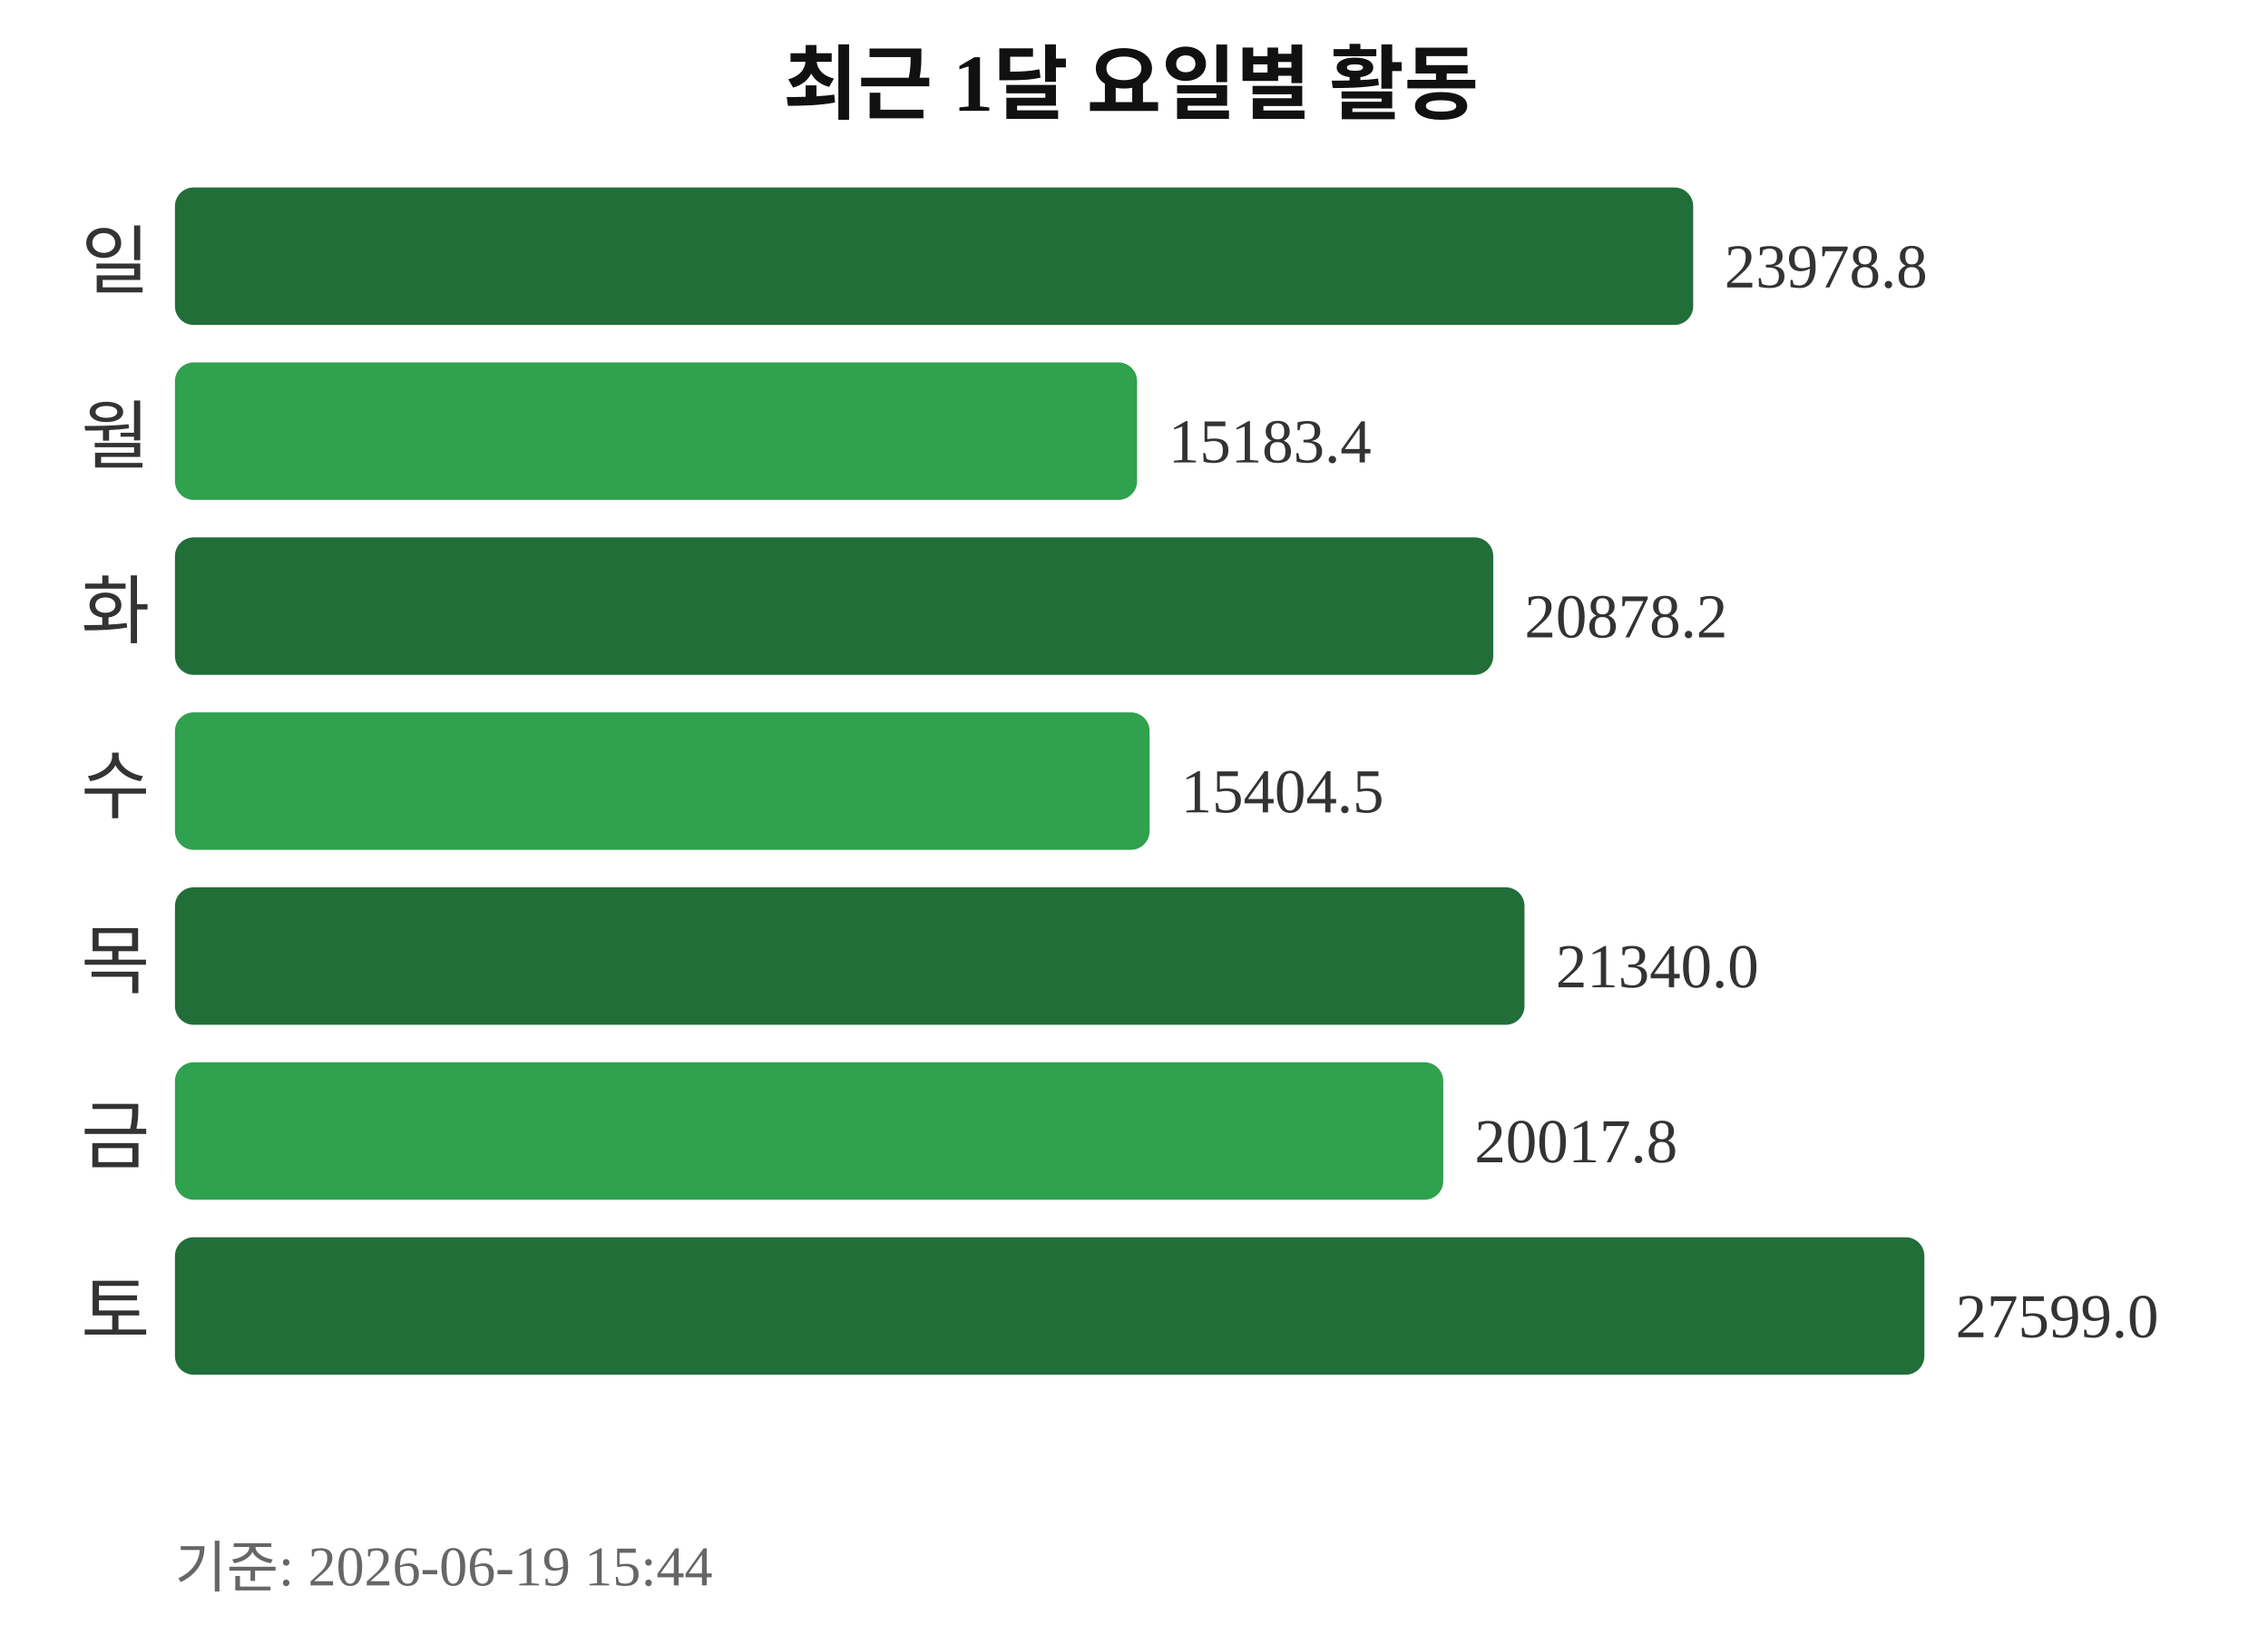
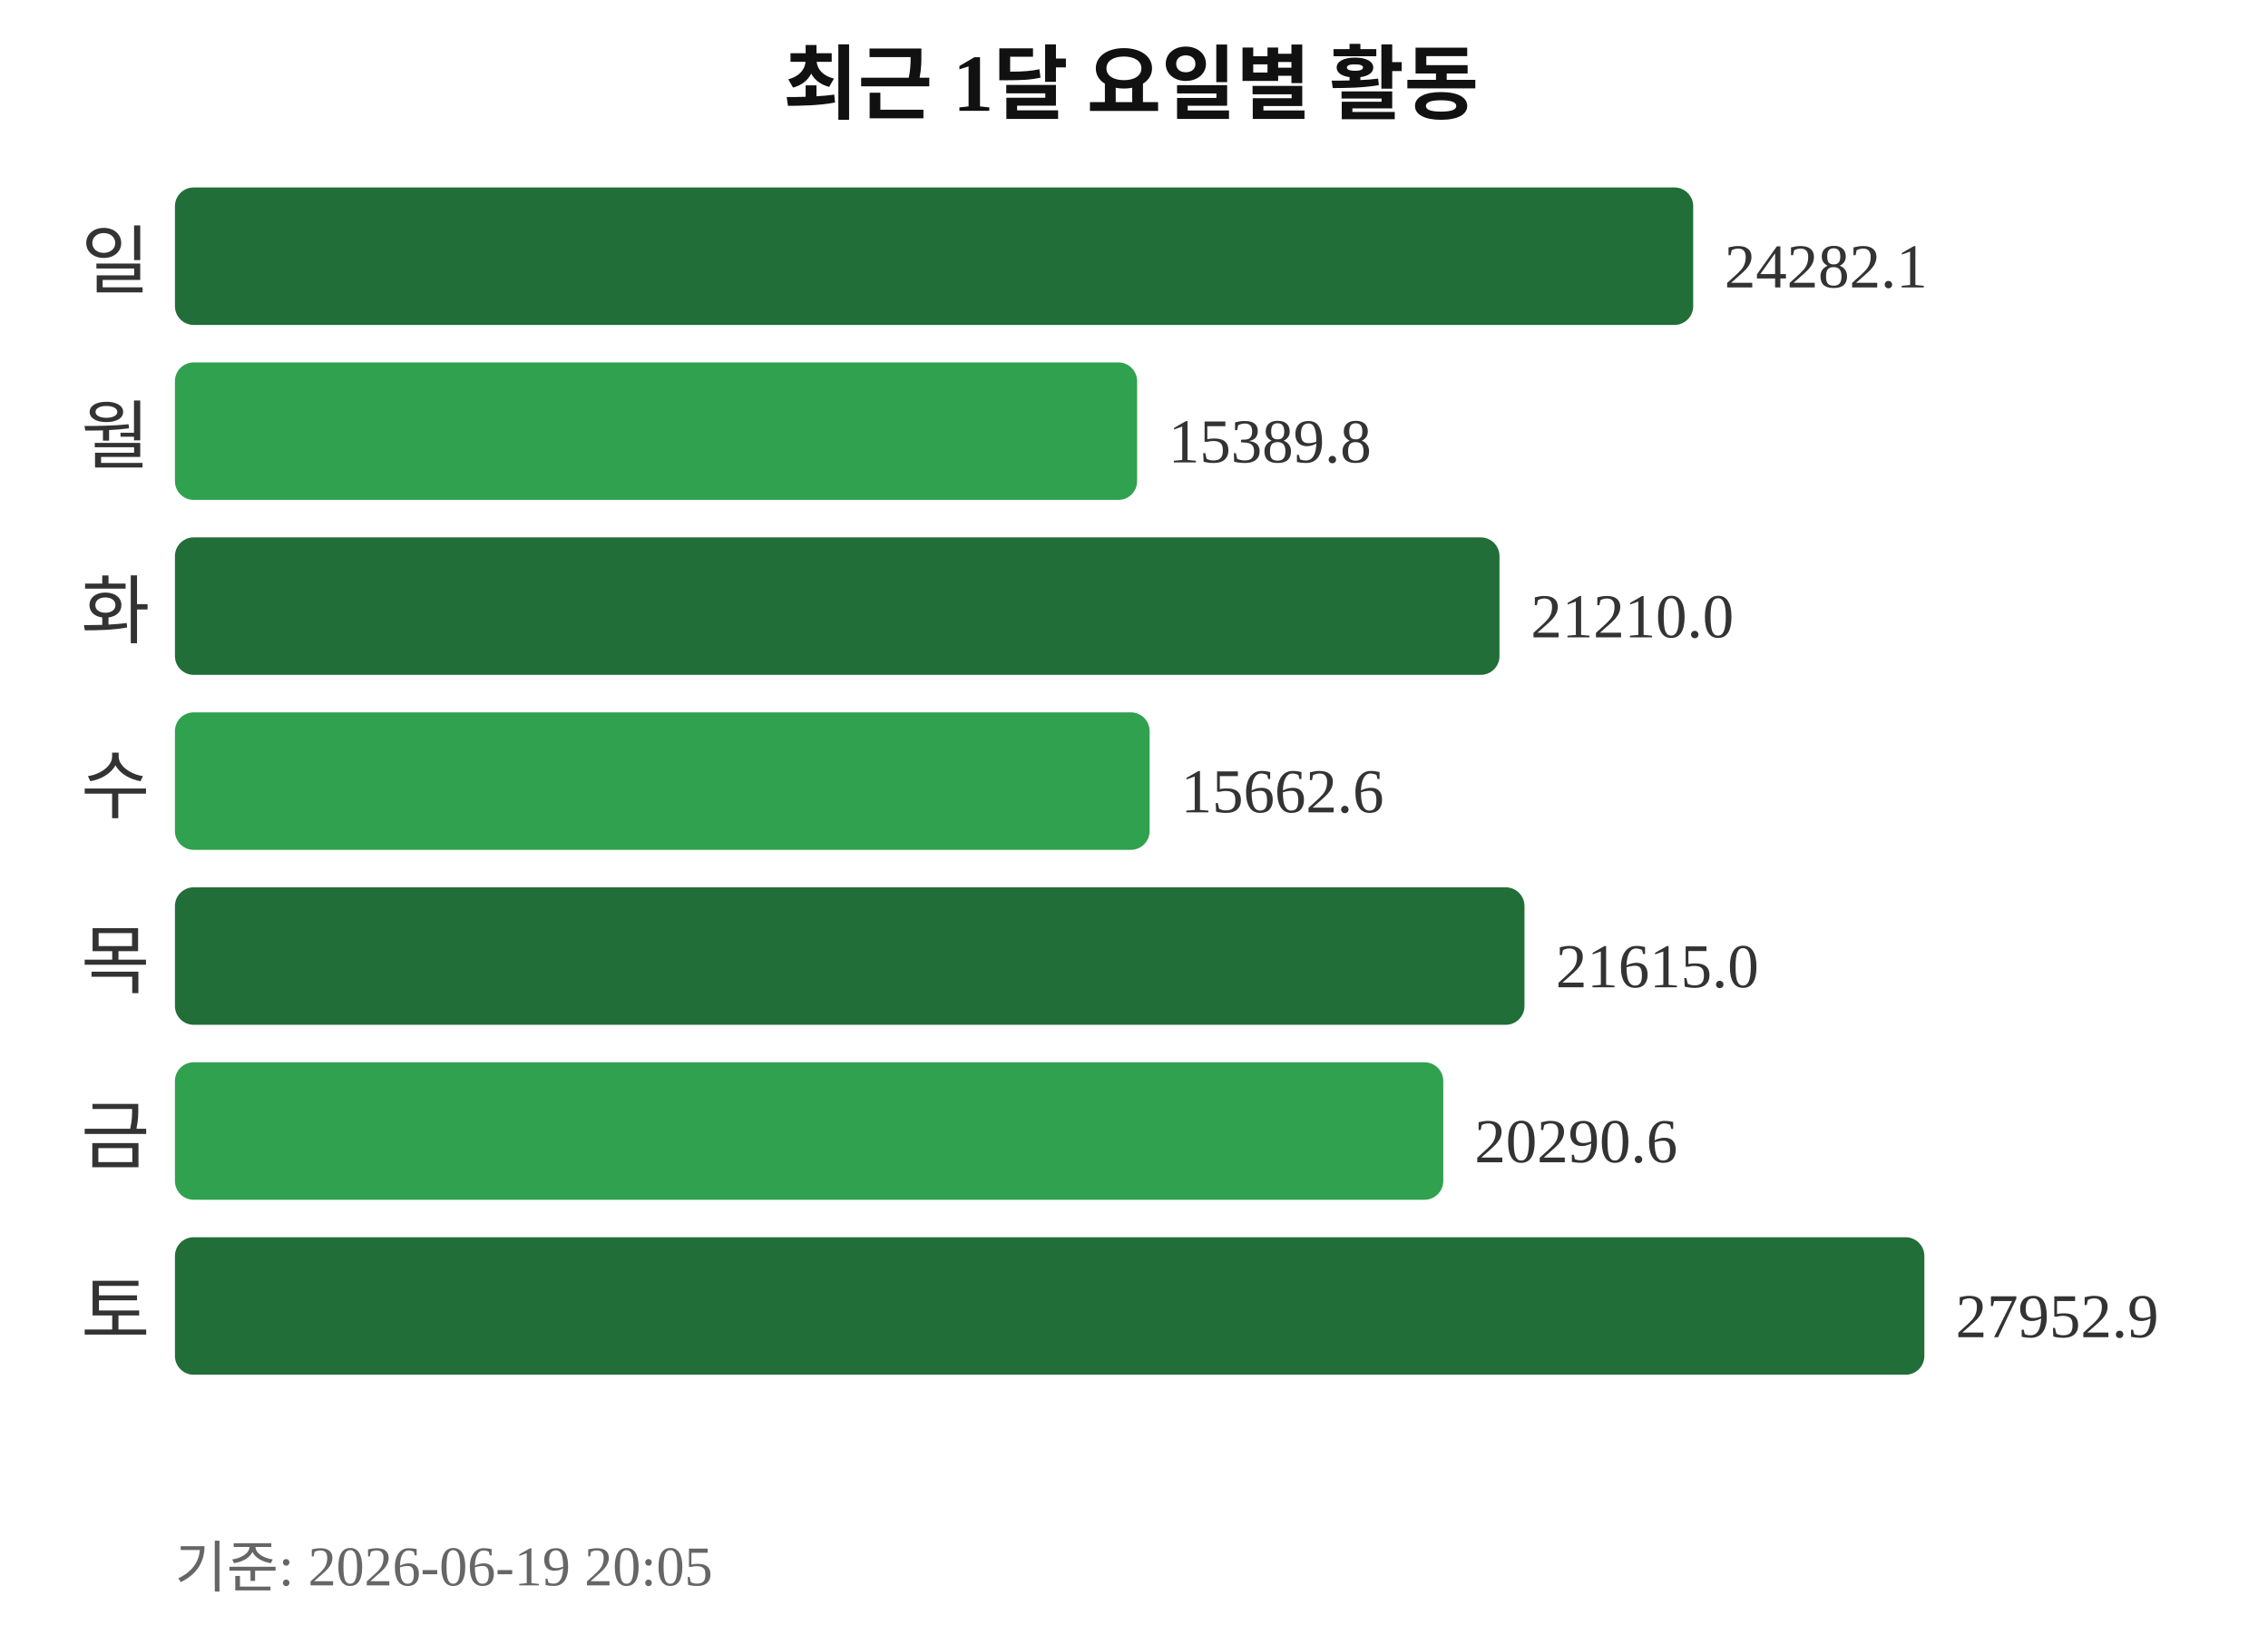
<svg xmlns="http://www.w3.org/2000/svg" width="363" height="260">
  <text x="181" y="18" text-anchor="middle" font-size="13" font-weight="bold" fill="#111111">최근 1달 요일별 활동</text>
  <text x="24" y="46" text-anchor="end" font-size="12" fill="#333333">일</text>
  <rect x="28" y="30" width="243" height="22" rx="3" fill="#216e39" />
-   <text x="276" y="46" font-size="10" fill="#333333">23978.8</text>
+   <text x="276" y="46" font-size="10" fill="#333333">24282.1</text>
  <text x="24" y="74" text-anchor="end" font-size="12" fill="#333333">월</text>
  <rect x="28" y="58" width="154" height="22" rx="3" fill="#30a14e" />
-   <text x="187" y="74" font-size="10" fill="#333333">15183.4</text>
+   <text x="187" y="74" font-size="10" fill="#333333">15389.8</text>
  <text x="24" y="102" text-anchor="end" font-size="12" fill="#333333">화</text>
-   <rect x="28" y="86" width="211" height="22" rx="3" fill="#216e39" />
-   <text x="244" y="102" font-size="10" fill="#333333">20878.2</text>
+   <rect x="28" y="86" width="212" height="22" rx="3" fill="#216e39" />
+   <text x="245" y="102" font-size="10" fill="#333333">21210.0</text>
  <text x="24" y="130" text-anchor="end" font-size="12" fill="#333333">수</text>
  <rect x="28" y="114" width="156" height="22" rx="3" fill="#30a14e" />
-   <text x="189" y="130" font-size="10" fill="#333333">15404.5</text>
+   <text x="189" y="130" font-size="10" fill="#333333">15662.6</text>
  <text x="24" y="158" text-anchor="end" font-size="12" fill="#333333">목</text>
  <rect x="28" y="142" width="216" height="22" rx="3" fill="#216e39" />
-   <text x="249" y="158" font-size="10" fill="#333333">21340.0</text>
+   <text x="249" y="158" font-size="10" fill="#333333">21615.0</text>
  <text x="24" y="186" text-anchor="end" font-size="12" fill="#333333">금</text>
  <rect x="28" y="170" width="203" height="22" rx="3" fill="#30a14e" />
-   <text x="236" y="186" font-size="10" fill="#333333">20017.8</text>
+   <text x="236" y="186" font-size="10" fill="#333333">20290.6</text>
  <text x="24" y="214" text-anchor="end" font-size="12" fill="#333333">토</text>
  <rect x="28" y="198" width="280" height="22" rx="3" fill="#216e39" />
-   <text x="313" y="214" font-size="10" fill="#333333">27599.0</text>
-   <text x="28" y="254" font-size="9" fill="#666666">기준: 2026-06-19 15:44</text>
+   <text x="313" y="214" font-size="10" fill="#333333">27952.9</text>
+   <text x="28" y="254" font-size="9" fill="#666666">기준: 2026-06-19 20:05</text>
</svg>
